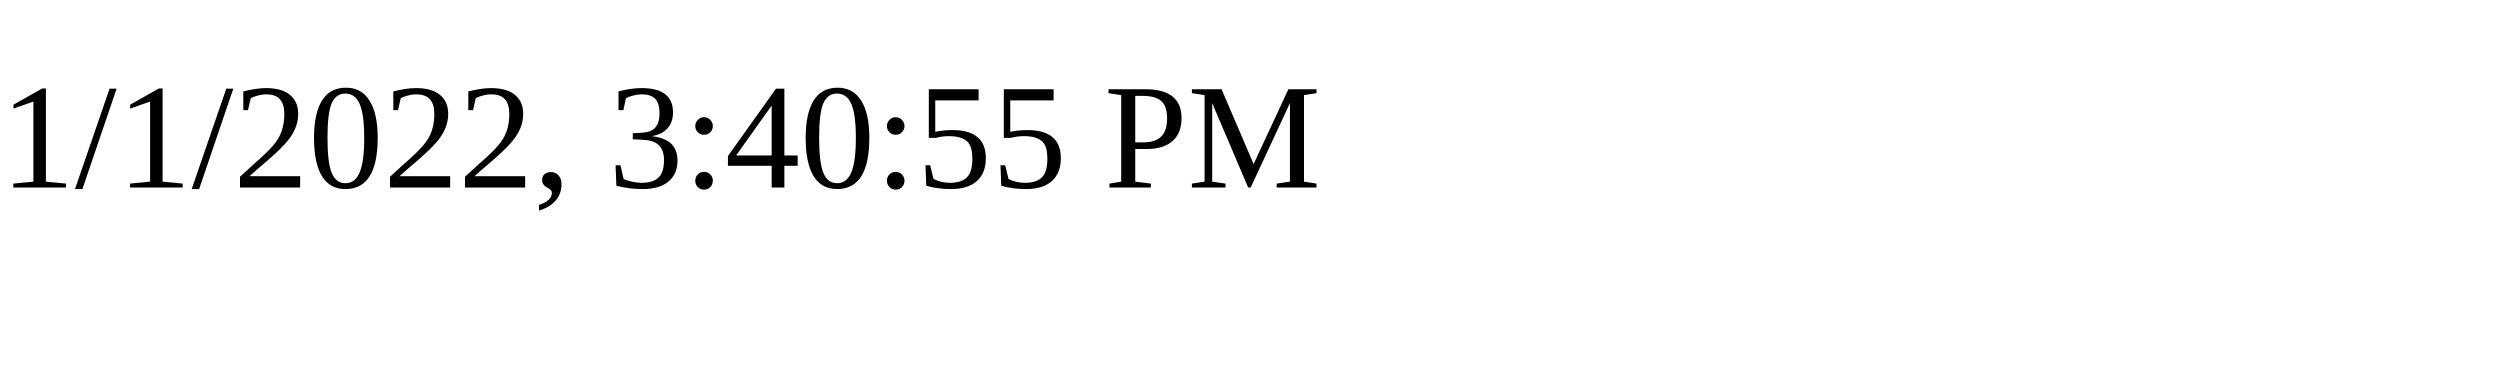
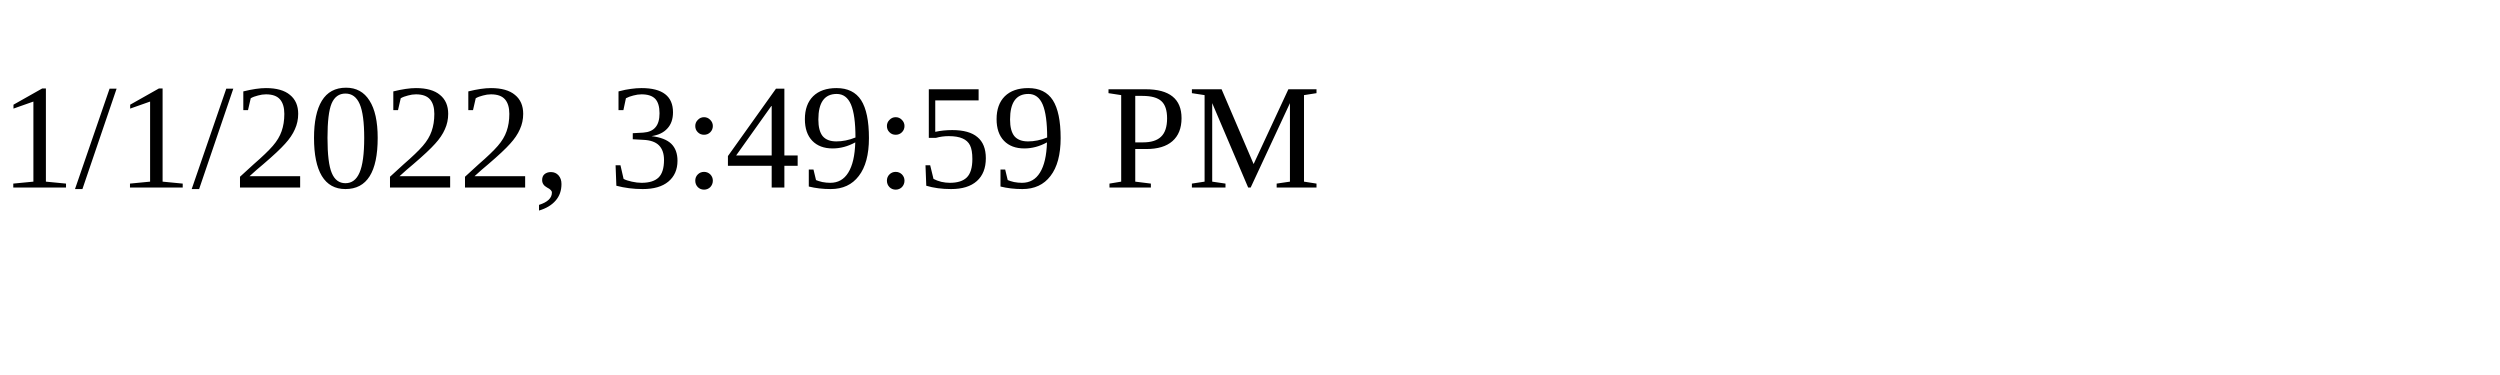
<svg xmlns="http://www.w3.org/2000/svg" height="30" width="200">
-   <text x="0" y="15">1/1/2022, 3:40:55 PM</text>
+   <text x="0" y="15">1/1/2022, 3:49:59 PM</text>
</svg>
